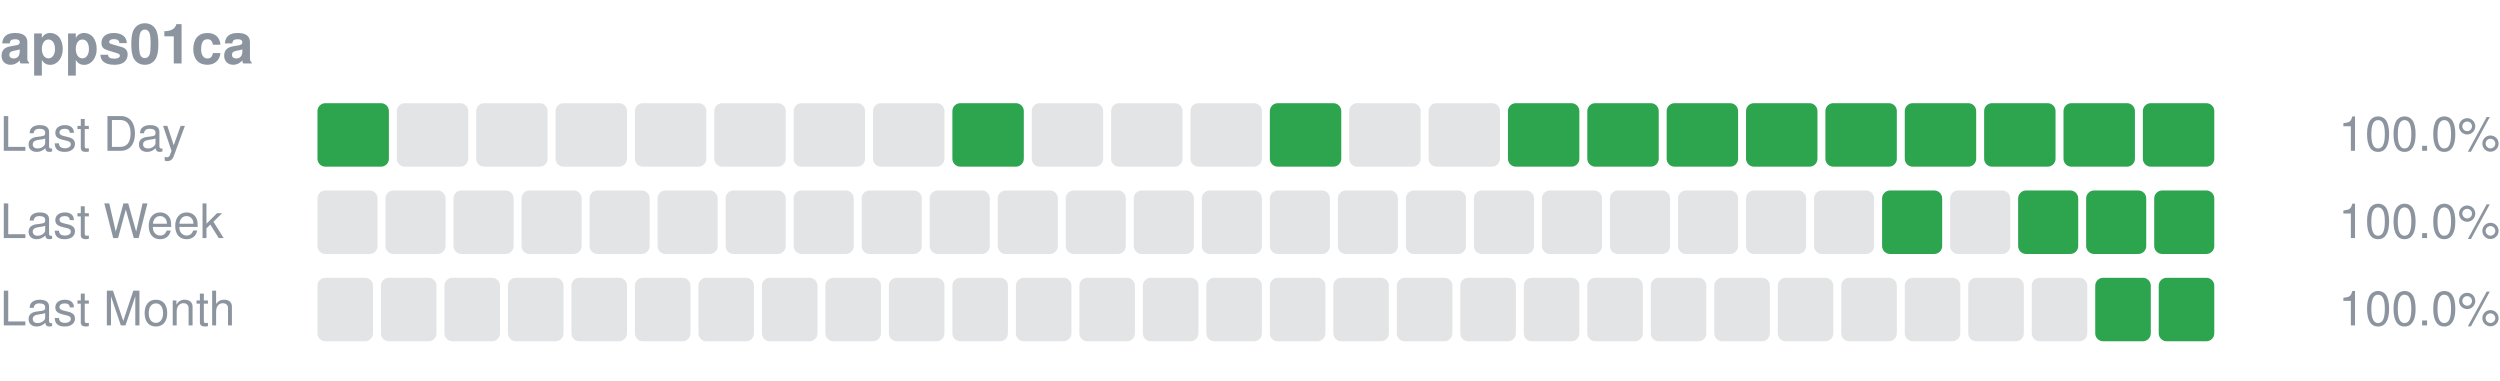
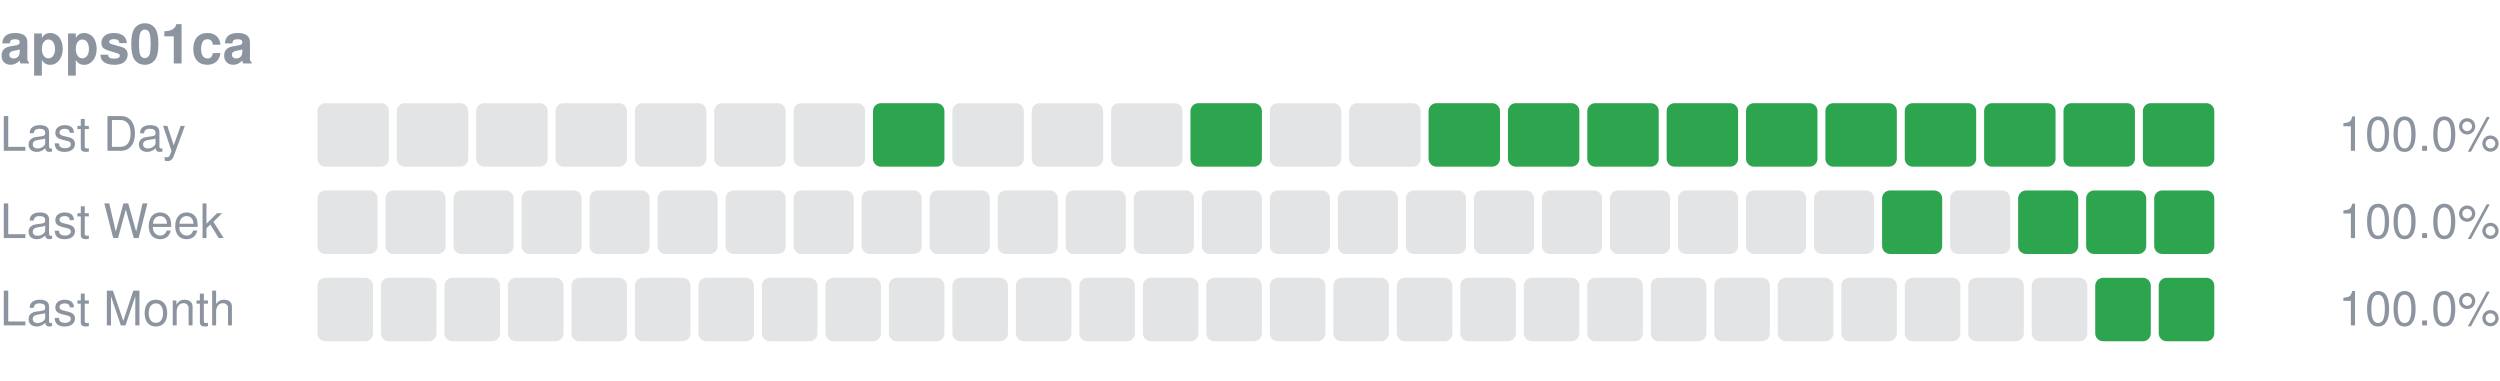
<svg xmlns="http://www.w3.org/2000/svg" width="630" height="96" viewBox="0 0 630 96" role="img" aria-label="apps01ca uptime">
  <text x="0" y="16" font-size="14" font-weight="600" fill="#8c959f" font-family="-apple-system,Segoe UI,Helvetica,Arial,sans-serif">apps01ca</text>
  <text x="0" y="38" font-size="12" fill="#8c959f" font-family="-apple-system,Segoe UI,Helvetica,Arial,sans-serif">Last Day</text>
-   <rect x="80.00" y="26" width="18.00" height="16" rx="2" fill="#2da44e" />
+   <rect x="80.00" y="26" width="18.00" height="16" rx="2" fill="#8c959f" fill-opacity="0.25" />
  <rect x="100.00" y="26" width="18.00" height="16" rx="2" fill="#8c959f" fill-opacity="0.25" />
  <rect x="120.00" y="26" width="18.00" height="16" rx="2" fill="#8c959f" fill-opacity="0.25" />
  <rect x="140.00" y="26" width="18.00" height="16" rx="2" fill="#8c959f" fill-opacity="0.25" />
  <rect x="160.00" y="26" width="18.00" height="16" rx="2" fill="#8c959f" fill-opacity="0.25" />
  <rect x="180.00" y="26" width="18.00" height="16" rx="2" fill="#8c959f" fill-opacity="0.25" />
  <rect x="200.00" y="26" width="18.00" height="16" rx="2" fill="#8c959f" fill-opacity="0.25" />
-   <rect x="220.00" y="26" width="18.00" height="16" rx="2" fill="#8c959f" fill-opacity="0.25" />
-   <rect x="240.00" y="26" width="18.00" height="16" rx="2" fill="#2da44e" />
+   <rect x="220.00" y="26" width="18.00" height="16" rx="2" fill="#2da44e" />
+   <rect x="240.00" y="26" width="18.00" height="16" rx="2" fill="#8c959f" fill-opacity="0.25" />
  <rect x="260.00" y="26" width="18.00" height="16" rx="2" fill="#8c959f" fill-opacity="0.25" />
  <rect x="280.00" y="26" width="18.00" height="16" rx="2" fill="#8c959f" fill-opacity="0.25" />
-   <rect x="300.00" y="26" width="18.00" height="16" rx="2" fill="#8c959f" fill-opacity="0.25" />
-   <rect x="320.00" y="26" width="18.00" height="16" rx="2" fill="#2da44e" />
+   <rect x="300.00" y="26" width="18.00" height="16" rx="2" fill="#2da44e" />
+   <rect x="320.00" y="26" width="18.00" height="16" rx="2" fill="#8c959f" fill-opacity="0.25" />
  <rect x="340.00" y="26" width="18.00" height="16" rx="2" fill="#8c959f" fill-opacity="0.25" />
-   <rect x="360.00" y="26" width="18.00" height="16" rx="2" fill="#8c959f" fill-opacity="0.25" />
+   <rect x="360.00" y="26" width="18.00" height="16" rx="2" fill="#2da44e" />
  <rect x="380.00" y="26" width="18.00" height="16" rx="2" fill="#2da44e" />
  <rect x="400.00" y="26" width="18.00" height="16" rx="2" fill="#2da44e" />
  <rect x="420.00" y="26" width="18.00" height="16" rx="2" fill="#2da44e" />
  <rect x="440.00" y="26" width="18.00" height="16" rx="2" fill="#2da44e" />
  <rect x="460.00" y="26" width="18.00" height="16" rx="2" fill="#2da44e" />
  <rect x="480.00" y="26" width="18.00" height="16" rx="2" fill="#2da44e" />
  <rect x="500.00" y="26" width="18.00" height="16" rx="2" fill="#2da44e" />
  <rect x="520.00" y="26" width="18.00" height="16" rx="2" fill="#2da44e" />
  <rect x="540.00" y="26" width="18.00" height="16" rx="2" fill="#2da44e" />
  <text x="630" y="38" font-size="12" text-anchor="end" fill="#8c959f" font-family="-apple-system,Segoe UI,Helvetica,Arial,sans-serif">100.0%</text>
  <text x="0" y="60" font-size="12" fill="#8c959f" font-family="-apple-system,Segoe UI,Helvetica,Arial,sans-serif">Last Week</text>
  <rect x="80.00" y="48" width="15.14" height="16" rx="2" fill="#8c959f" fill-opacity="0.25" />
  <rect x="97.14" y="48" width="15.14" height="16" rx="2" fill="#8c959f" fill-opacity="0.25" />
  <rect x="114.29" y="48" width="15.14" height="16" rx="2" fill="#8c959f" fill-opacity="0.25" />
  <rect x="131.43" y="48" width="15.14" height="16" rx="2" fill="#8c959f" fill-opacity="0.25" />
  <rect x="148.57" y="48" width="15.14" height="16" rx="2" fill="#8c959f" fill-opacity="0.25" />
  <rect x="165.71" y="48" width="15.14" height="16" rx="2" fill="#8c959f" fill-opacity="0.25" />
  <rect x="182.86" y="48" width="15.14" height="16" rx="2" fill="#8c959f" fill-opacity="0.25" />
  <rect x="200.00" y="48" width="15.14" height="16" rx="2" fill="#8c959f" fill-opacity="0.25" />
  <rect x="217.14" y="48" width="15.14" height="16" rx="2" fill="#8c959f" fill-opacity="0.25" />
  <rect x="234.29" y="48" width="15.14" height="16" rx="2" fill="#8c959f" fill-opacity="0.25" />
  <rect x="251.43" y="48" width="15.14" height="16" rx="2" fill="#8c959f" fill-opacity="0.25" />
  <rect x="268.57" y="48" width="15.14" height="16" rx="2" fill="#8c959f" fill-opacity="0.25" />
  <rect x="285.71" y="48" width="15.14" height="16" rx="2" fill="#8c959f" fill-opacity="0.25" />
  <rect x="302.86" y="48" width="15.14" height="16" rx="2" fill="#8c959f" fill-opacity="0.25" />
  <rect x="320.00" y="48" width="15.14" height="16" rx="2" fill="#8c959f" fill-opacity="0.25" />
  <rect x="337.14" y="48" width="15.14" height="16" rx="2" fill="#8c959f" fill-opacity="0.25" />
  <rect x="354.29" y="48" width="15.14" height="16" rx="2" fill="#8c959f" fill-opacity="0.25" />
  <rect x="371.43" y="48" width="15.14" height="16" rx="2" fill="#8c959f" fill-opacity="0.25" />
  <rect x="388.57" y="48" width="15.14" height="16" rx="2" fill="#8c959f" fill-opacity="0.25" />
  <rect x="405.71" y="48" width="15.14" height="16" rx="2" fill="#8c959f" fill-opacity="0.25" />
  <rect x="422.86" y="48" width="15.14" height="16" rx="2" fill="#8c959f" fill-opacity="0.25" />
  <rect x="440.00" y="48" width="15.14" height="16" rx="2" fill="#8c959f" fill-opacity="0.25" />
  <rect x="457.14" y="48" width="15.14" height="16" rx="2" fill="#8c959f" fill-opacity="0.25" />
  <rect x="474.29" y="48" width="15.14" height="16" rx="2" fill="#2da44e" />
  <rect x="491.43" y="48" width="15.14" height="16" rx="2" fill="#8c959f" fill-opacity="0.25" />
  <rect x="508.57" y="48" width="15.14" height="16" rx="2" fill="#2da44e" />
  <rect x="525.71" y="48" width="15.14" height="16" rx="2" fill="#2da44e" />
  <rect x="542.86" y="48" width="15.14" height="16" rx="2" fill="#2da44e" />
  <text x="630" y="60" font-size="12" text-anchor="end" fill="#8c959f" font-family="-apple-system,Segoe UI,Helvetica,Arial,sans-serif">100.0%</text>
  <text x="0" y="82" font-size="12" fill="#8c959f" font-family="-apple-system,Segoe UI,Helvetica,Arial,sans-serif">Last Month</text>
  <rect x="80.00" y="70" width="14.00" height="16" rx="2" fill="#8c959f" fill-opacity="0.25" />
  <rect x="96.00" y="70" width="14.00" height="16" rx="2" fill="#8c959f" fill-opacity="0.25" />
  <rect x="112.00" y="70" width="14.00" height="16" rx="2" fill="#8c959f" fill-opacity="0.25" />
  <rect x="128.00" y="70" width="14.00" height="16" rx="2" fill="#8c959f" fill-opacity="0.25" />
  <rect x="144.00" y="70" width="14.00" height="16" rx="2" fill="#8c959f" fill-opacity="0.25" />
  <rect x="160.00" y="70" width="14.00" height="16" rx="2" fill="#8c959f" fill-opacity="0.25" />
  <rect x="176.00" y="70" width="14.00" height="16" rx="2" fill="#8c959f" fill-opacity="0.25" />
  <rect x="192.00" y="70" width="14.00" height="16" rx="2" fill="#8c959f" fill-opacity="0.25" />
  <rect x="208.00" y="70" width="14.00" height="16" rx="2" fill="#8c959f" fill-opacity="0.25" />
  <rect x="224.00" y="70" width="14.00" height="16" rx="2" fill="#8c959f" fill-opacity="0.25" />
  <rect x="240.00" y="70" width="14.00" height="16" rx="2" fill="#8c959f" fill-opacity="0.25" />
  <rect x="256.00" y="70" width="14.00" height="16" rx="2" fill="#8c959f" fill-opacity="0.25" />
  <rect x="272.00" y="70" width="14.00" height="16" rx="2" fill="#8c959f" fill-opacity="0.25" />
  <rect x="288.00" y="70" width="14.00" height="16" rx="2" fill="#8c959f" fill-opacity="0.25" />
  <rect x="304.00" y="70" width="14.00" height="16" rx="2" fill="#8c959f" fill-opacity="0.25" />
  <rect x="320.00" y="70" width="14.00" height="16" rx="2" fill="#8c959f" fill-opacity="0.25" />
  <rect x="336.00" y="70" width="14.00" height="16" rx="2" fill="#8c959f" fill-opacity="0.25" />
  <rect x="352.00" y="70" width="14.00" height="16" rx="2" fill="#8c959f" fill-opacity="0.25" />
  <rect x="368.00" y="70" width="14.00" height="16" rx="2" fill="#8c959f" fill-opacity="0.25" />
  <rect x="384.00" y="70" width="14.00" height="16" rx="2" fill="#8c959f" fill-opacity="0.25" />
  <rect x="400.00" y="70" width="14.00" height="16" rx="2" fill="#8c959f" fill-opacity="0.25" />
  <rect x="416.00" y="70" width="14.00" height="16" rx="2" fill="#8c959f" fill-opacity="0.25" />
  <rect x="432.00" y="70" width="14.00" height="16" rx="2" fill="#8c959f" fill-opacity="0.25" />
  <rect x="448.00" y="70" width="14.00" height="16" rx="2" fill="#8c959f" fill-opacity="0.25" />
  <rect x="464.00" y="70" width="14.00" height="16" rx="2" fill="#8c959f" fill-opacity="0.25" />
  <rect x="480.00" y="70" width="14.00" height="16" rx="2" fill="#8c959f" fill-opacity="0.25" />
  <rect x="496.00" y="70" width="14.00" height="16" rx="2" fill="#8c959f" fill-opacity="0.25" />
  <rect x="512.00" y="70" width="14.00" height="16" rx="2" fill="#8c959f" fill-opacity="0.25" />
  <rect x="528.00" y="70" width="14.00" height="16" rx="2" fill="#2da44e" />
  <rect x="544.00" y="70" width="14.00" height="16" rx="2" fill="#2da44e" />
  <text x="630" y="82" font-size="12" text-anchor="end" fill="#8c959f" font-family="-apple-system,Segoe UI,Helvetica,Arial,sans-serif">100.0%</text>
</svg>
